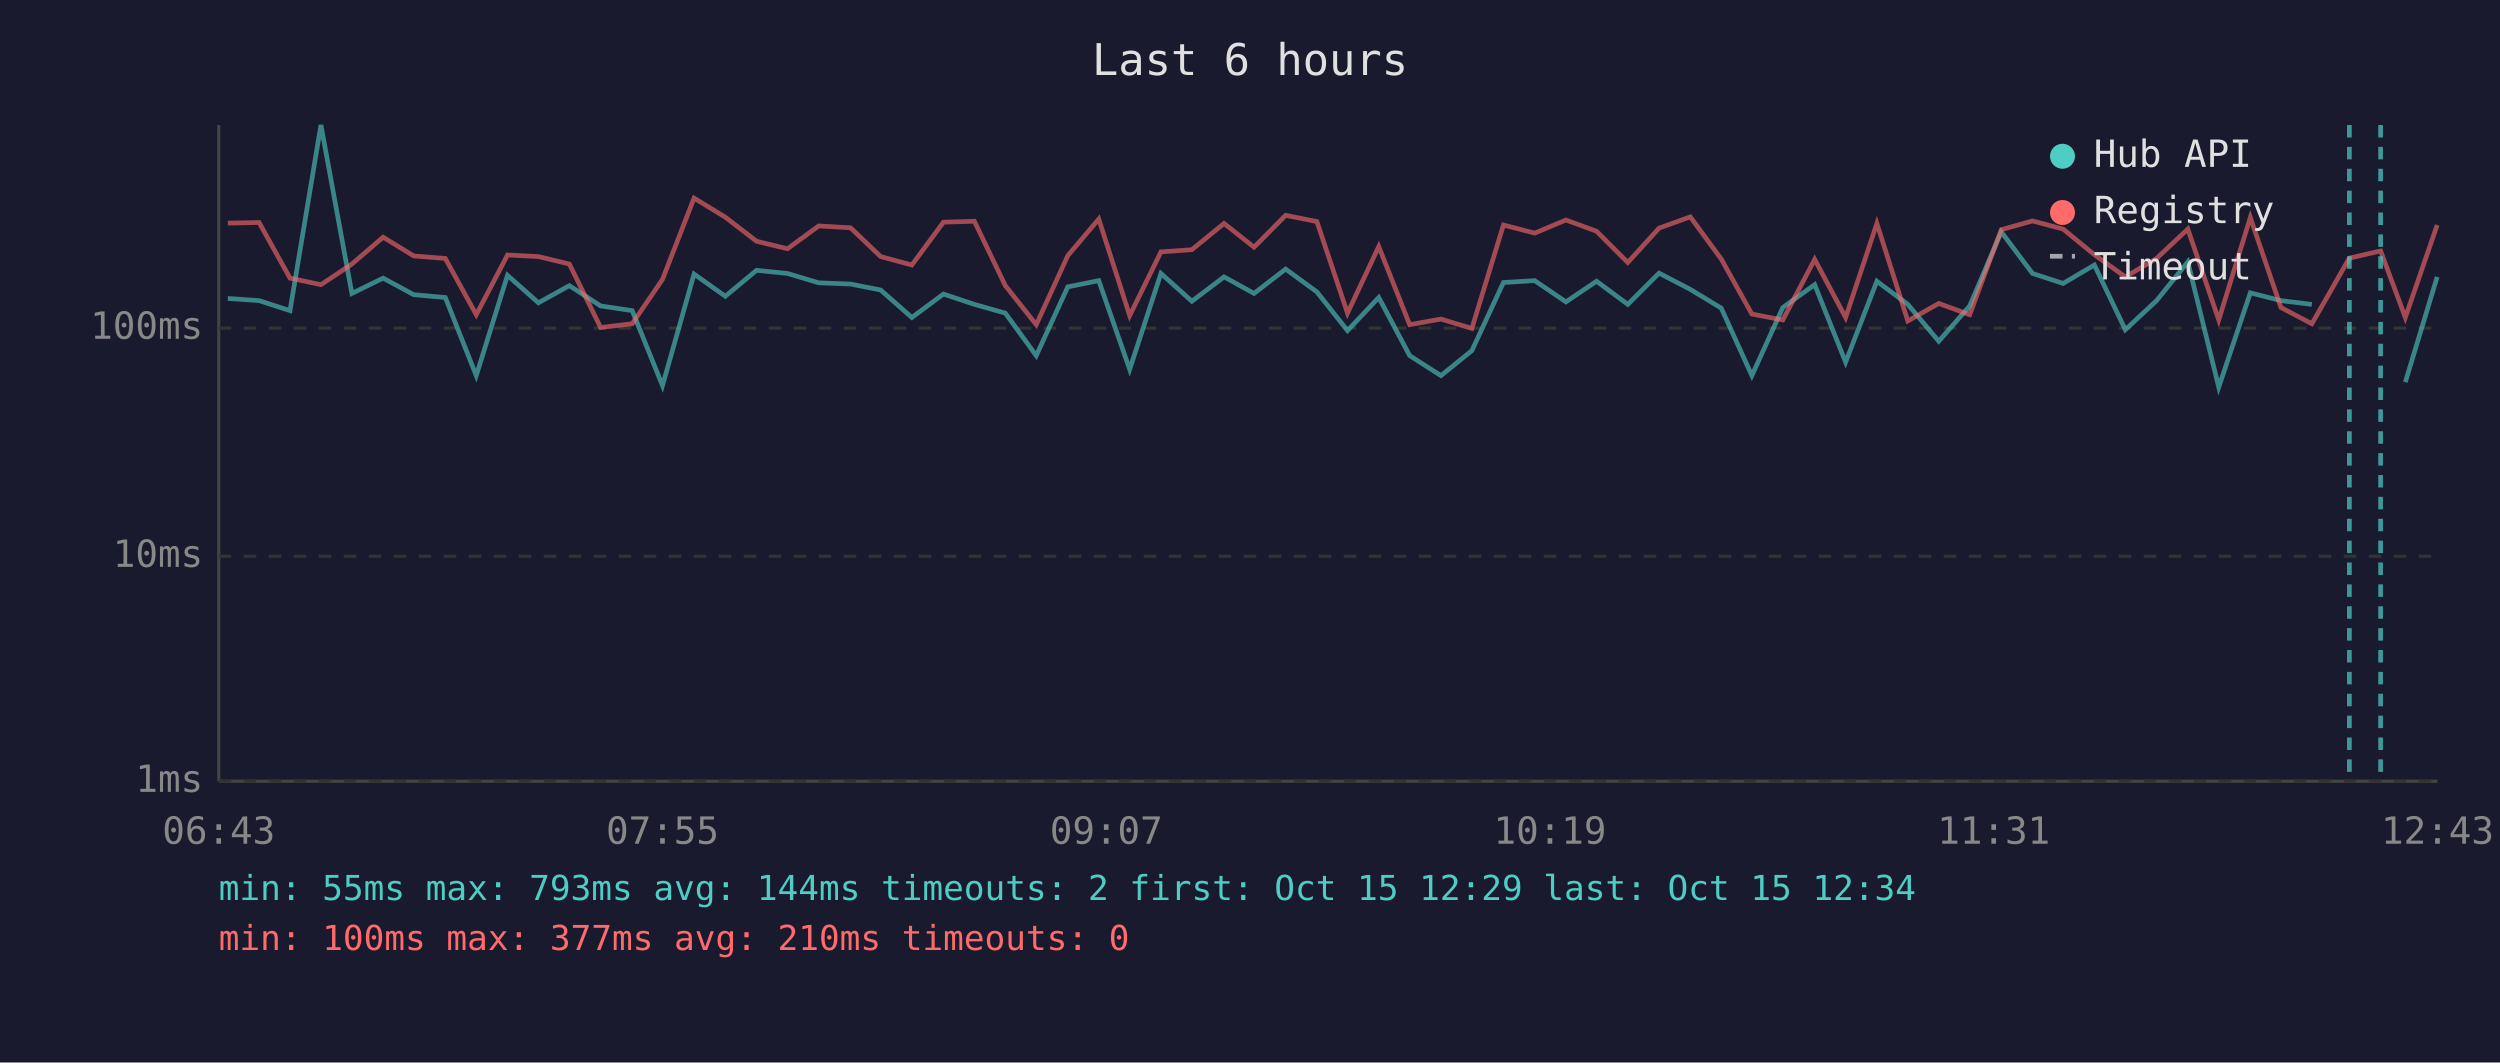
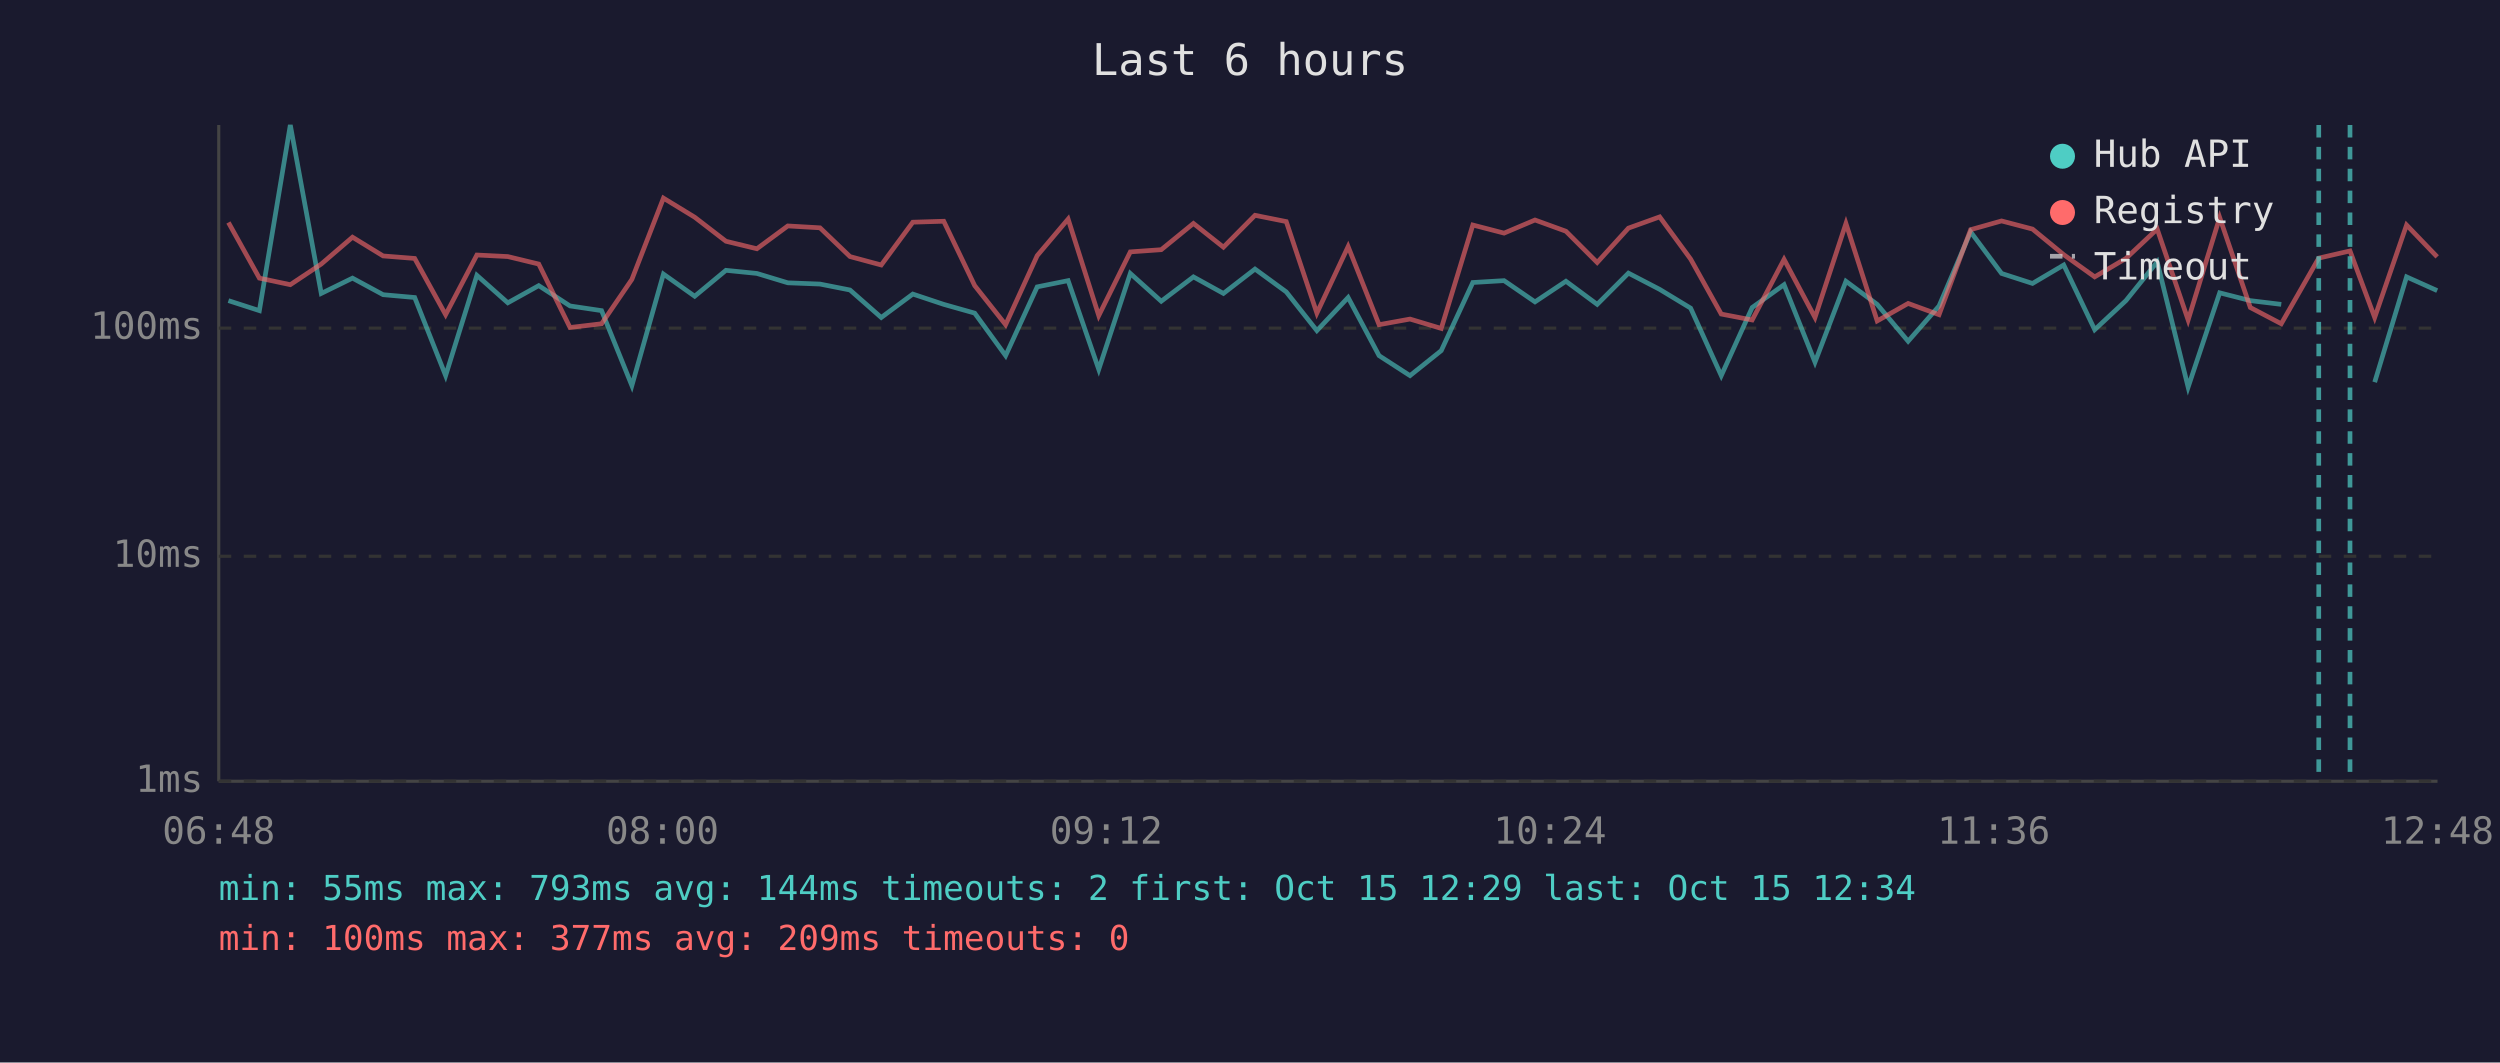
<svg xmlns="http://www.w3.org/2000/svg" viewBox="0 0 800 340" font-family="monospace" font-size="12">
  <rect width="800" height="340" fill="#1a1a2e" />
  <text x="400" y="24" fill="#e0e0e0" font-size="14" text-anchor="middle">Last 6 hours</text>
  <line x1="70" y1="40" x2="70" y2="250" stroke="#444" stroke-width="1" />
  <line x1="70" y1="250" x2="780" y2="250" stroke="#444" stroke-width="1" />
  <line x1="70" y1="250" x2="780" y2="250" stroke="#333" stroke-width="1" stroke-dasharray="4" />
  <text x="65" y="250" fill="#888" text-anchor="end" dominant-baseline="middle">1ms</text>
  <line x1="70" y1="178" x2="780" y2="178" stroke="#333" stroke-width="1" stroke-dasharray="4" />
  <text x="65" y="178" fill="#888" text-anchor="end" dominant-baseline="middle">10ms</text>
  <line x1="70" y1="105" x2="780" y2="105" stroke="#333" stroke-width="1" stroke-dasharray="4" />
  <text x="65" y="105" fill="#888" text-anchor="end" dominant-baseline="middle">100ms</text>
-   <text x="70" y="270" fill="#888" text-anchor="middle">06:43</text>
-   <text x="212" y="270" fill="#888" text-anchor="middle">07:55</text>
-   <text x="354" y="270" fill="#888" text-anchor="middle">09:07</text>
-   <text x="496" y="270" fill="#888" text-anchor="middle">10:19</text>
-   <text x="638" y="270" fill="#888" text-anchor="middle">11:31</text>
-   <text x="780" y="270" fill="#888" text-anchor="middle">12:43</text>
-   <polyline points="72.9,95.5 82.9,96.2 92.8,99.4 102.7,40.0 112.6,93.9 122.6,89.0 132.4,94.3 142.5,95.2 152.4,120.2 162.4,88.1 172.3,96.9 182.2,91.4 192.2,97.9 202.3,99.4 212.0,123.4 222.1,87.7 232.1,94.8 242.1,86.5 252.0,87.5 262.0,90.5 272.2,90.9 281.8,92.8 291.8,101.6 301.9,94.1 311.8,97.4 321.7,100.2 331.6,113.8 341.7,91.8 351.6,89.8 361.5,118.2 371.5,87.5 381.4,96.4 391.7,88.6 401.3,93.9 411.4,86.1 421.4,93.4 431.2,105.8 441.2,95.2 451.1,113.8 461.1,120.2 471.0,112.2 481.1,90.4 491.1,89.8 501.1,96.6 510.9,90.0 520.9,97.4 530.9,87.4 540.9,92.6 550.8,98.6 560.6,120.2 570.5,98.4 580.7,91.1 590.6,115.9 600.6,90.0 610.5,97.4 620.4,109.2 630.3,97.9 640.4,74.2 650.4,87.5 660.2,90.7 670.2,84.8 680.1,105.5 690.1,96.2 700.1,83.8 710.0,123.9 720.1,93.7 729.9,96.2 739.8,97.4" fill="none" stroke="#4ecdc4" stroke-width="1.5" opacity="0.6" />
-   <polyline points="769.7,122.3 779.9,88.6" fill="none" stroke="#4ecdc4" stroke-width="1.5" opacity="0.6" />
-   <polyline points="72.9,71.4 82.9,71.2 92.8,89.0 102.7,91.1 112.6,84.5 122.6,75.9 132.4,81.9 142.5,82.7 152.4,100.7 162.4,81.6 172.3,82.1 182.2,84.5 192.2,104.8 202.3,103.6 212.0,89.4 222.1,63.4 232.1,69.5 242.1,77.2 252.0,79.6 262.0,72.3 272.2,72.9 281.8,82.1 291.8,84.8 301.9,71.1 311.8,70.8 321.7,91.4 331.6,103.9 341.7,81.8 351.6,70.1 361.5,101.0 371.5,80.6 381.4,79.9 391.7,71.5 401.3,79.1 411.4,68.9 421.4,70.9 431.2,100.2 441.2,78.9 451.1,103.9 461.1,102.1 471.0,105.1 481.1,72.0 491.1,74.6 501.1,70.4 510.9,74.0 520.9,84.0 530.9,73.0 540.9,69.4 550.8,82.9 560.6,100.5 570.5,102.4 580.7,83.0 590.6,101.6 600.6,71.5 610.5,102.7 620.4,97.1 630.3,100.7 640.4,73.5 650.4,70.7 660.2,73.3 670.2,81.5 680.1,88.6 690.1,82.7 700.1,73.3 710.0,102.4 720.1,69.6 729.9,98.4 739.8,103.6 751.8,82.6 761.8,80.3 769.7,101.6 779.9,72.0" fill="none" stroke="#ff6b6b" stroke-width="1.5" opacity="0.6" />
-   <line x1="751.8" y1="40" x2="751.8" y2="250" stroke="#4ecdc4" stroke-width="1.5" stroke-dasharray="4,3" opacity="0.7" />
-   <line x1="761.8" y1="40" x2="761.8" y2="250" stroke="#4ecdc4" stroke-width="1.5" stroke-dasharray="4,3" opacity="0.7" />
+   <text x="70" y="270" fill="#888" text-anchor="middle">06:48</text>
+   <text x="212" y="270" fill="#888" text-anchor="middle">08:00</text>
+   <text x="354" y="270" fill="#888" text-anchor="middle">09:12</text>
+   <text x="496" y="270" fill="#888" text-anchor="middle">10:24</text>
+   <text x="638" y="270" fill="#888" text-anchor="middle">11:36</text>
+   <text x="780" y="270" fill="#888" text-anchor="middle">12:48</text>
+   <polyline points="73.1,96.2 83.0,99.4 92.9,40.0 102.8,93.9 112.8,89.0 122.6,94.3 132.7,95.2 142.6,120.2 152.6,88.1 162.5,96.9 172.4,91.4 182.4,97.9 192.5,99.4 202.2,123.4 212.3,87.7 222.3,94.8 232.3,86.5 242.2,87.5 252.1,90.5 262.4,90.9 272.0,92.8 282.0,101.6 292.1,94.1 302.0,97.4 311.9,100.2 321.8,113.8 331.9,91.8 341.8,89.8 351.6,118.2 361.7,87.5 371.6,96.4 381.9,88.6 391.5,93.9 401.6,86.1 411.6,93.4 421.4,105.8 431.4,95.2 441.3,113.8 451.2,120.2 461.2,112.2 471.3,90.4 481.3,89.8 491.2,96.6 501.1,90.0 511.1,97.4 521.1,87.4 531.1,92.6 541.0,98.6 550.8,120.2 560.7,98.4 570.9,91.1 580.8,115.9 590.7,90.0 600.7,97.4 610.6,109.2 620.5,97.9 630.6,74.2 640.5,87.5 650.4,90.7 660.4,84.8 670.3,105.5 680.3,96.2 690.3,83.8 700.2,123.9 710.3,93.7 720.1,96.2 730.0,97.4" fill="none" stroke="#4ecdc4" stroke-width="1.5" opacity="0.6" />
+   <polyline points="759.9,122.3 770.1,88.6 779.9,93.0" fill="none" stroke="#4ecdc4" stroke-width="1.5" opacity="0.6" />
+   <polyline points="73.1,71.2 83.0,89.0 92.9,91.1 102.8,84.5 112.8,75.9 122.6,81.9 132.7,82.7 142.6,100.7 152.6,81.6 162.5,82.1 172.4,84.5 182.4,104.8 192.5,103.6 202.2,89.4 212.3,63.4 222.3,69.5 232.3,77.2 242.2,79.6 252.1,72.3 262.4,72.9 272.0,82.1 282.0,84.8 292.1,71.1 302.0,70.8 311.9,91.4 321.8,103.9 331.9,81.8 341.8,70.1 351.6,101.0 361.7,80.6 371.6,79.9 381.9,71.5 391.5,79.1 401.6,68.9 411.6,70.9 421.4,100.2 431.4,78.9 441.3,103.9 451.2,102.1 461.2,105.1 471.3,72.0 481.3,74.6 491.2,70.4 501.1,74.0 511.1,84.0 521.1,73.0 531.1,69.4 541.0,82.9 550.8,100.5 560.7,102.4 570.9,83.0 580.8,101.6 590.7,71.5 600.7,102.7 610.6,97.1 620.5,100.7 630.6,73.5 640.5,70.7 650.4,73.3 660.4,81.5 670.3,88.6 680.3,82.7 690.3,73.3 700.2,102.4 710.3,69.6 720.1,98.4 730.0,103.6 742.0,82.6 752.0,80.3 759.9,101.6 770.1,72.0 779.9,82.2" fill="none" stroke="#ff6b6b" stroke-width="1.5" opacity="0.6" />
+   <line x1="742.0" y1="40" x2="742.0" y2="250" stroke="#4ecdc4" stroke-width="1.5" stroke-dasharray="4,3" opacity="0.7" />
+   <line x1="752.0" y1="40" x2="752.0" y2="250" stroke="#4ecdc4" stroke-width="1.5" stroke-dasharray="4,3" opacity="0.7" />
  <circle cx="660" cy="50" r="4" fill="#4ecdc4" />
  <text x="670" y="50" fill="#e0e0e0" dominant-baseline="middle">Hub API</text>
  <circle cx="660" cy="68" r="4" fill="#ff6b6b" />
  <text x="670" y="68" fill="#e0e0e0" dominant-baseline="middle">Registry</text>
  <line x1="656" y1="82" x2="664" y2="82" stroke="#e0e0e0" stroke-width="1.5" stroke-dasharray="4,3" opacity="0.7" />
  <text x="670" y="86" fill="#e0e0e0" dominant-baseline="middle">Timeout</text>
  <text x="70" y="288" fill="#4ecdc4" font-size="11">min: 55ms  max: 793ms  avg: 144ms  timeouts: 2  first: Oct 15 12:29  last: Oct 15 12:34</text>
-   <text x="70" y="304" fill="#ff6b6b" font-size="11">min: 100ms  max: 377ms  avg: 210ms  timeouts: 0</text>
+   <text x="70" y="304" fill="#ff6b6b" font-size="11">min: 100ms  max: 377ms  avg: 209ms  timeouts: 0</text>
</svg>
